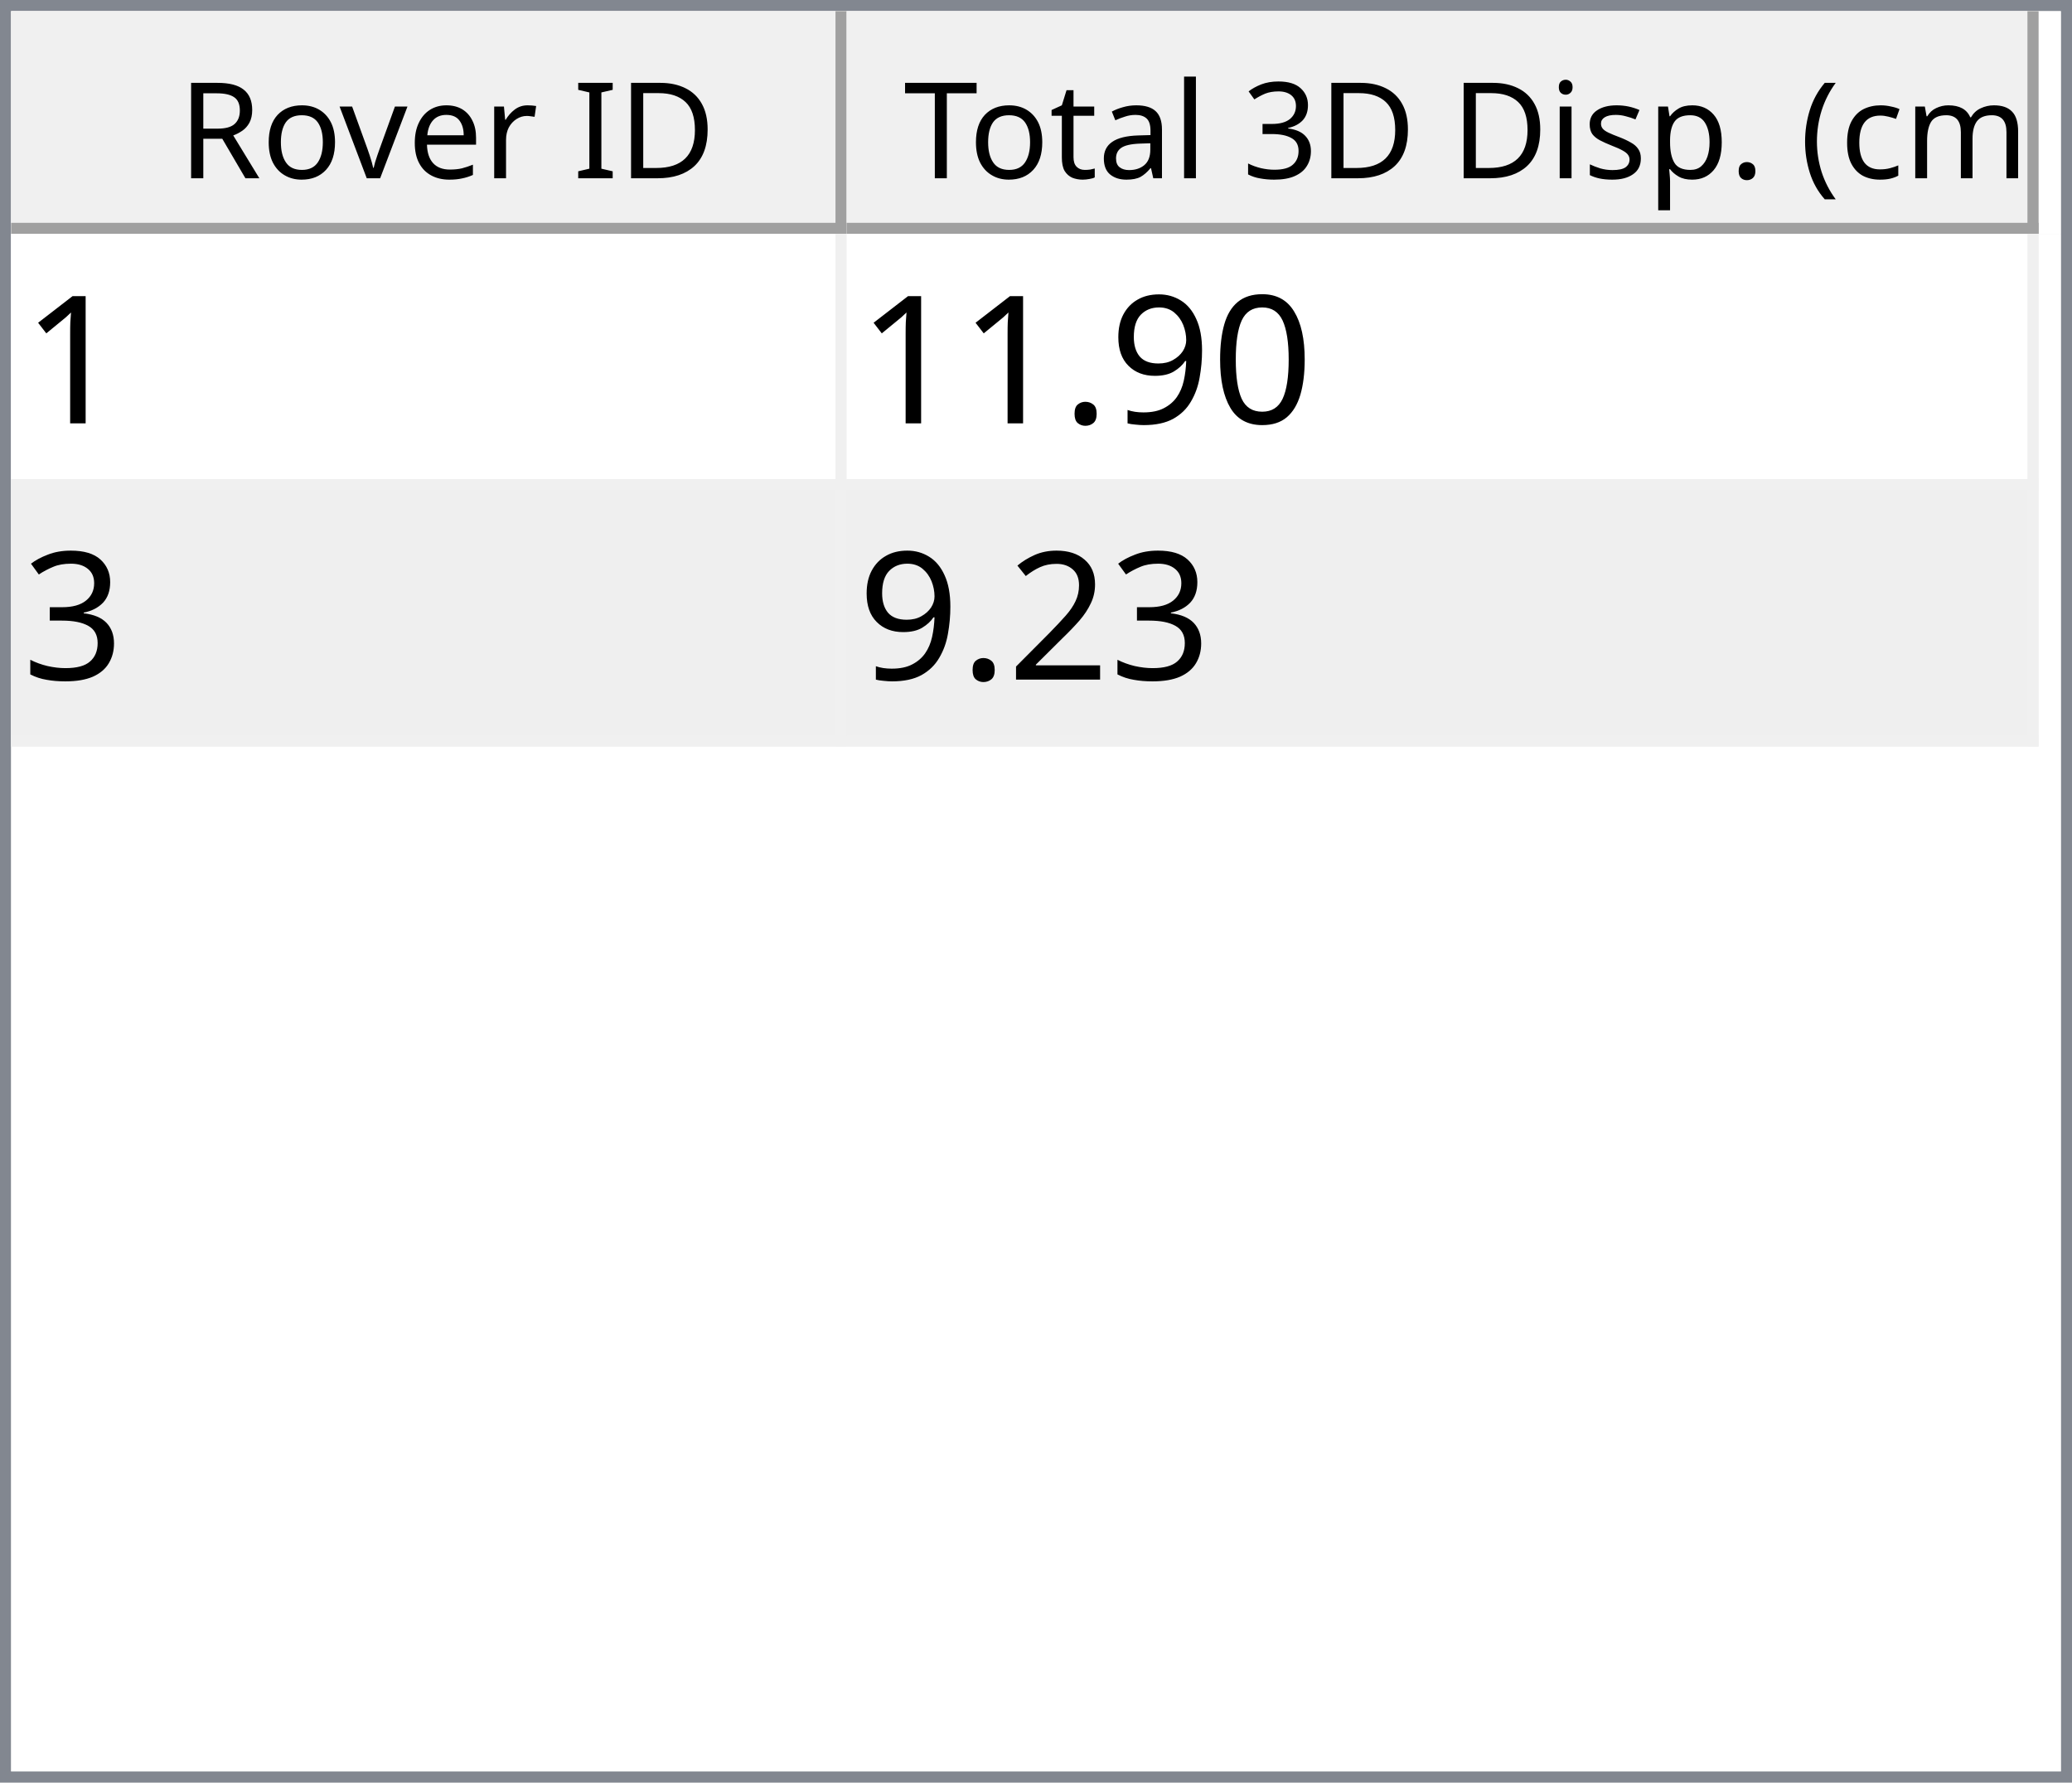
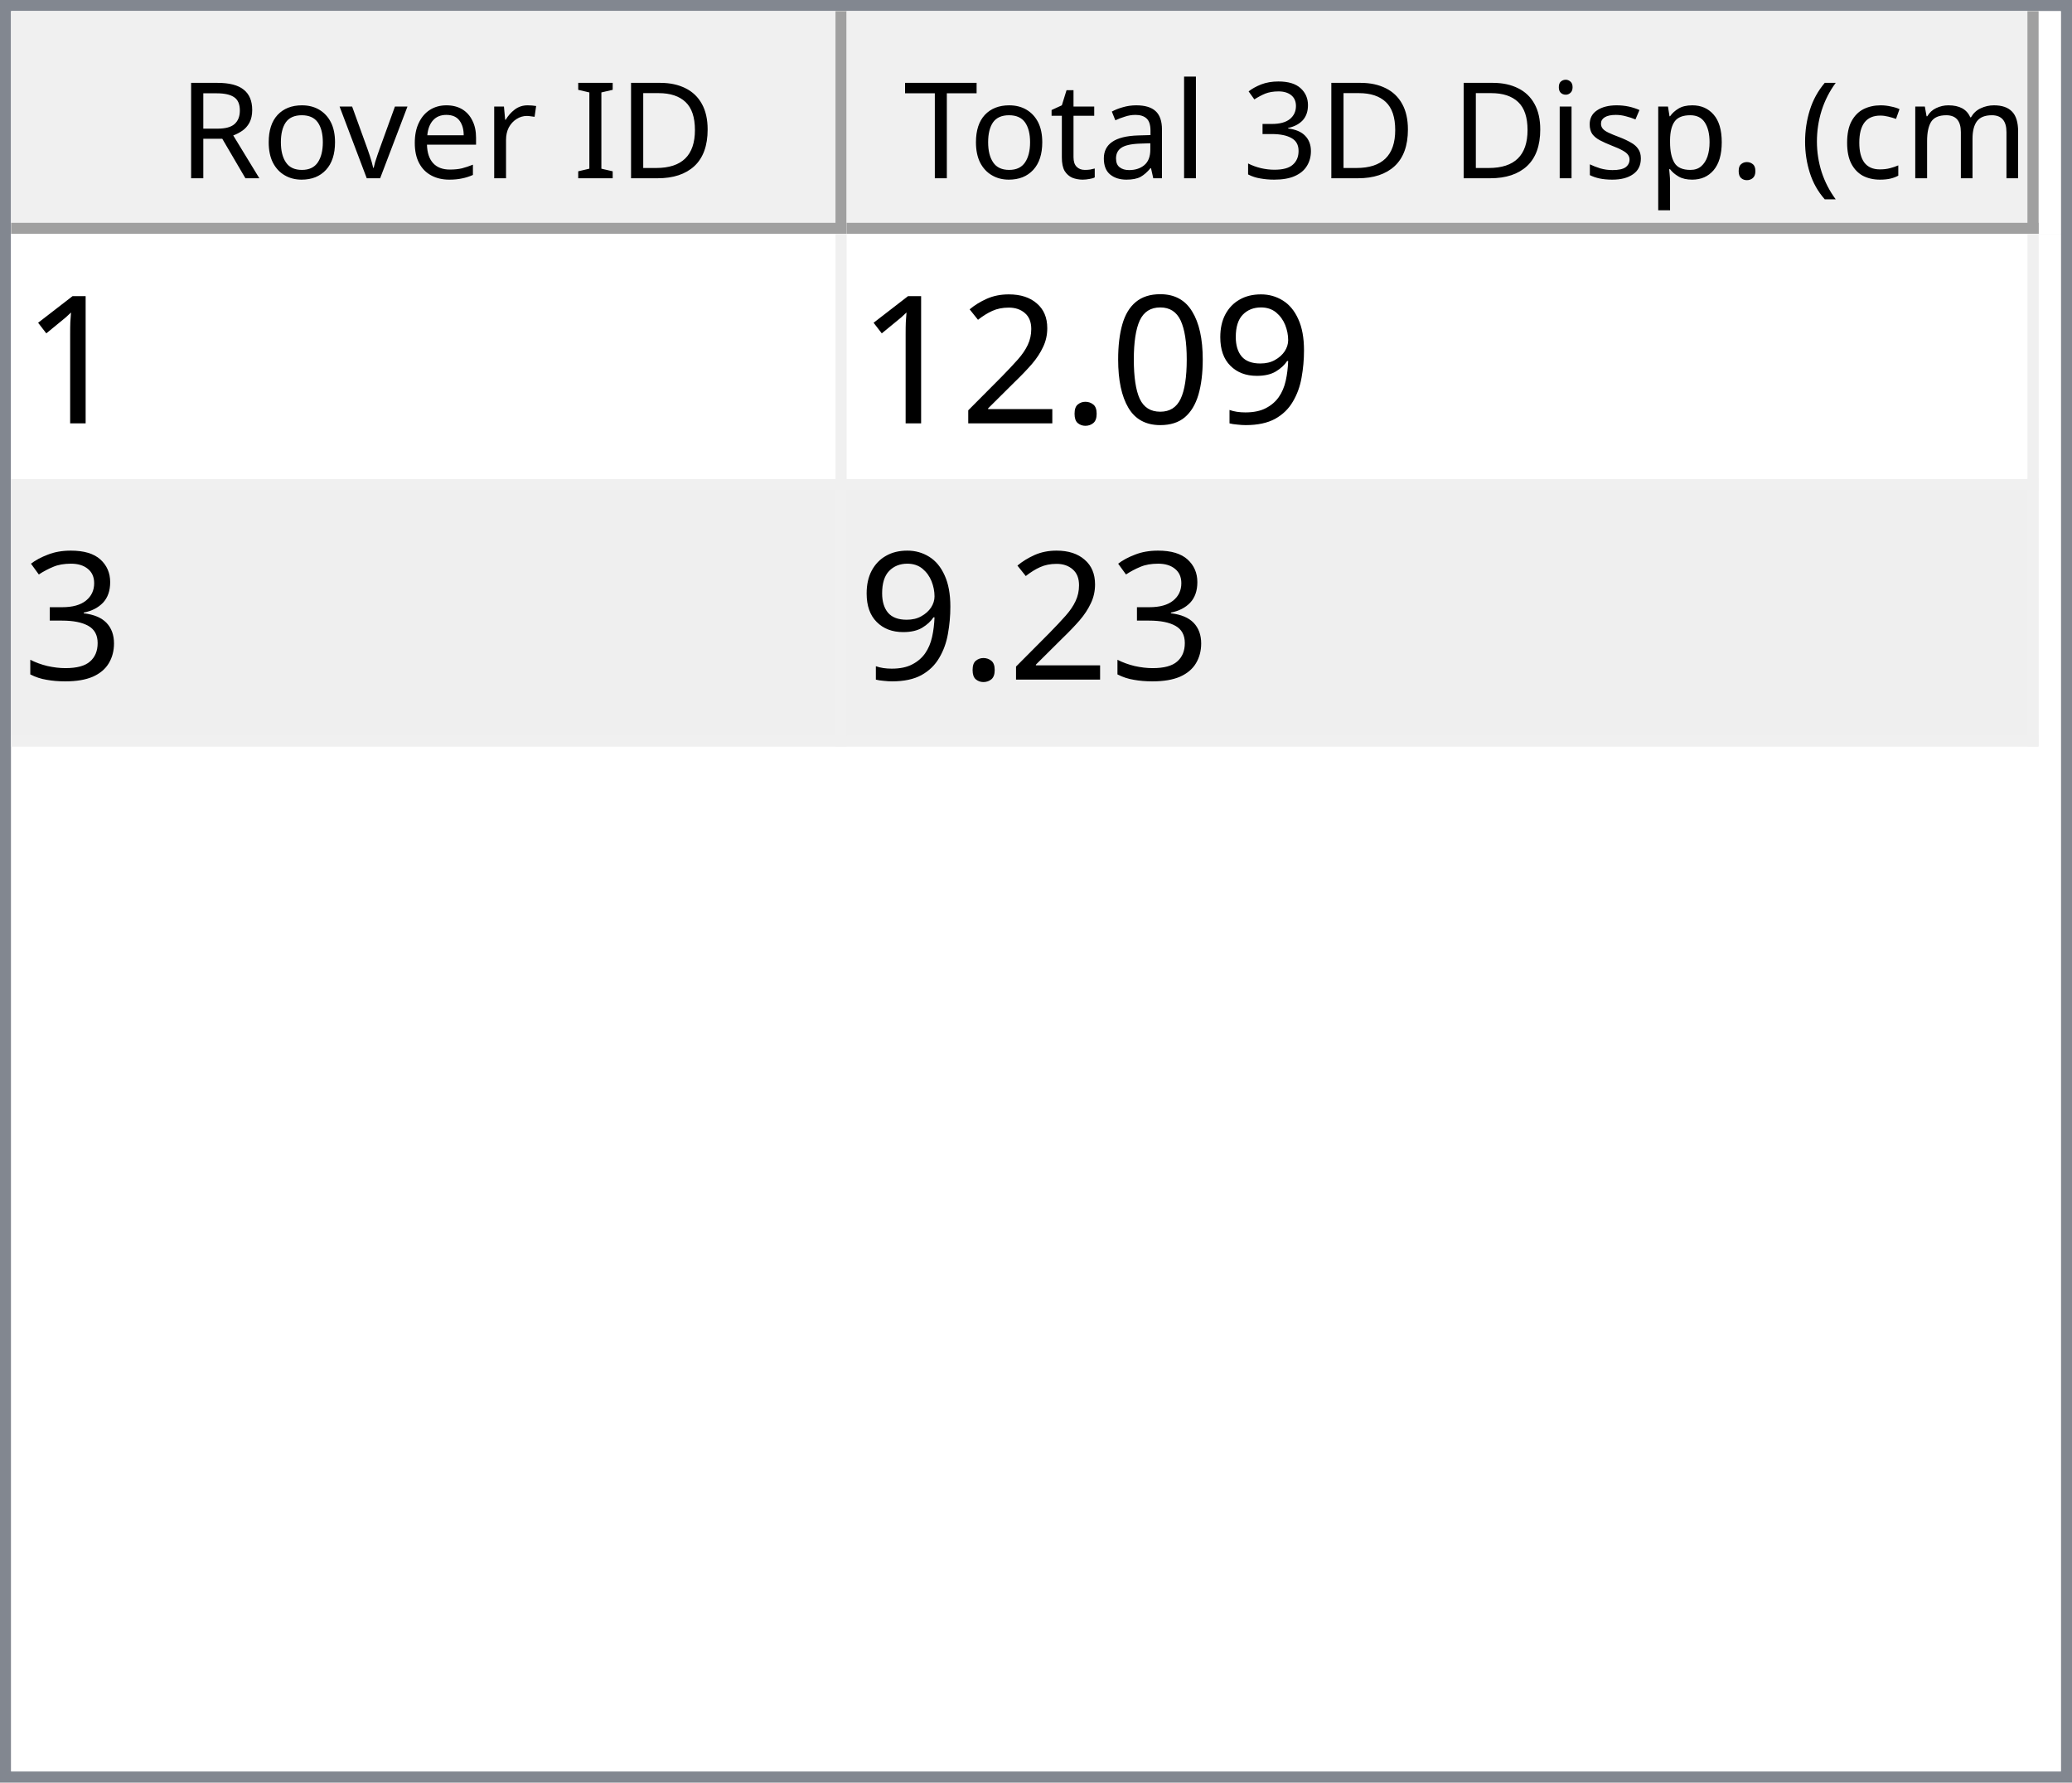
<svg xmlns="http://www.w3.org/2000/svg" style="fill-opacity:1; color-rendering:auto; color-interpolation:auto; text-rendering:auto; stroke:black; stroke-linecap:square; stroke-miterlimit:10; shape-rendering:auto; stroke-opacity:1; fill:black; stroke-dasharray:none; font-weight:normal; stroke-width:1; font-family:'Dialog'; font-style:normal; stroke-linejoin:miter; font-size:12px; stroke-dashoffset:0; image-rendering:auto;" width="186" height="160">
  <defs id="genericDefs" />
  <g>
    <defs id="defs1">
      <clipPath clipPathUnits="userSpaceOnUse" id="clipPath1">
        <path d="M0 0 L186 0 L186 160 L0 160 L0 0 Z" />
      </clipPath>
      <clipPath clipPathUnits="userSpaceOnUse" id="clipPath2">
        <path d="M0 0 L0 160 L186 160 L186 0 Z" />
      </clipPath>
      <clipPath clipPathUnits="userSpaceOnUse" id="clipPath3">
        <path d="M0 0 L0 20 L184 20 L184 0 Z" />
      </clipPath>
      <clipPath clipPathUnits="userSpaceOnUse" id="clipPath4">
        <path d="M0 0 L0 20 L75 20 L75 0 Z" />
      </clipPath>
      <clipPath clipPathUnits="userSpaceOnUse" id="clipPath5">
        <path d="M1 1 L1 19 L74 19 L74 1 Z" />
      </clipPath>
      <clipPath clipPathUnits="userSpaceOnUse" id="clipPath6">
        <path d="M0 0 L0 18 L73 18 L73 0 Z" />
      </clipPath>
      <clipPath clipPathUnits="userSpaceOnUse" id="clipPath7">
        <path d="M-0.5 -0.5 L-0.5 19.5 L74.5 19.5 L74.5 -0.5 Z" />
      </clipPath>
      <clipPath clipPathUnits="userSpaceOnUse" id="clipPath8">
        <path d="M0 0 L0 20 L107 20 L107 0 Z" />
      </clipPath>
      <clipPath clipPathUnits="userSpaceOnUse" id="clipPath9">
        <path d="M1 1 L1 19 L106 19 L106 1 Z" />
      </clipPath>
      <clipPath clipPathUnits="userSpaceOnUse" id="clipPath10">
        <path d="M0 0 L0 18 L105 18 L105 0 Z" />
      </clipPath>
      <clipPath clipPathUnits="userSpaceOnUse" id="clipPath11">
        <path d="M-0.5 -0.5 L-0.5 19.5 L106.5 19.5 L106.5 -0.5 Z" />
      </clipPath>
      <clipPath clipPathUnits="userSpaceOnUse" id="clipPath12">
        <path d="M0 0 L0 138 L184 138 L184 0 Z" />
      </clipPath>
      <clipPath clipPathUnits="userSpaceOnUse" id="clipPath13">
        <path d="M0 0 L0 46 L182 46 L182 0 Z" />
      </clipPath>
      <clipPath clipPathUnits="userSpaceOnUse" id="clipPath14">
        <path d="M-0.5 -0.5 L-0.5 45.5 L181.5 45.5 L181.5 -0.5 Z" />
      </clipPath>
      <clipPath clipPathUnits="userSpaceOnUse" id="clipPath15">
        <path d="M0 0 L0 22 L74 22 L74 0 Z" />
      </clipPath>
      <clipPath clipPathUnits="userSpaceOnUse" id="clipPath16">
        <path d="M0 0 L0 22 L106 22 L106 0 Z" />
      </clipPath>
      <font horiz-adv-x="64.551" id="font1">
        <font-face ascent="107.91" descent="25.098" units-per-em="100" style="font-style:normal; font-family:Segoe UI; font-weight:normal;" />
        <missing-glyph horiz-adv-x="64.551" d="M8.109 0 L8.109 68.266 L56.453 68.266 L56.453 0 L8.109 0 ZM15.328 7.234 L49.219 7.234 L49.219 61.031 L15.328 61.031 L15.328 7.234 Z" />
        <glyph unicode="D" horiz-adv-x="70.117" d="M9.188 0 L9.188 70.016 L28.516 70.016 Q65.531 70.016 65.531 35.891 Q65.531 19.672 55.25 9.836 Q44.969 0 27.734 0 L9.188 0 ZM17.391 62.594 L17.391 7.422 L27.828 7.422 Q41.609 7.422 49.273 14.797 Q56.938 22.172 56.938 35.688 Q56.938 62.594 28.328 62.594 L17.391 62.594 Z" />
        <glyph unicode="I" horiz-adv-x="26.611" d="M17.391 0 L9.188 0 L9.188 70.016 L17.391 70.016 L17.391 0 Z" />
        <glyph unicode=" " horiz-adv-x="27.393" d="" />
        <glyph unicode="r" horiz-adv-x="34.766" d="M34.188 41.891 Q32.078 43.5 28.125 43.5 Q23 43.5 19.555 38.672 Q16.109 33.844 16.109 25.484 L16.109 0 L8.109 0 L8.109 50 L16.109 50 L16.109 39.703 L16.312 39.703 Q18.016 44.969 21.531 47.922 Q25.047 50.875 29.391 50.875 Q32.516 50.875 34.188 50.203 L34.188 41.891 Z" />
        <glyph unicode="e" horiz-adv-x="52.295" d="M48.297 23 L12.984 23 Q13.188 14.656 17.484 10.109 Q21.781 5.562 29.297 5.562 Q37.75 5.562 44.828 11.141 L44.828 3.609 Q38.234 -1.172 27.391 -1.172 Q16.797 -1.172 10.742 5.641 Q4.688 12.453 4.688 24.812 Q4.688 36.469 11.305 43.82 Q17.922 51.172 27.734 51.172 Q37.547 51.172 42.922 44.828 Q48.297 38.484 48.297 27.203 L48.297 23 ZM40.094 29.781 Q40.047 36.719 36.75 40.578 Q33.453 44.438 27.594 44.438 Q21.922 44.438 17.969 40.383 Q14.016 36.328 13.094 29.781 L40.094 29.781 Z" />
        <glyph unicode="v" horiz-adv-x="47.9" d="M47.406 50 L27.484 0 L19.625 0 L0.688 50 L9.469 50 L22.172 13.672 Q23.578 9.672 23.922 6.688 L24.125 6.688 Q24.609 10.453 25.688 13.484 L38.969 50 L47.406 50 Z" />
        <glyph unicode="o" horiz-adv-x="58.594" d="M29 -1.172 Q17.922 -1.172 11.305 5.836 Q4.688 12.844 4.688 24.422 Q4.688 37.016 11.57 44.094 Q18.453 51.172 30.172 51.172 Q41.359 51.172 47.633 44.289 Q53.906 37.406 53.906 25.203 Q53.906 13.234 47.141 6.031 Q40.375 -1.172 29 -1.172 ZM29.594 44.438 Q21.875 44.438 17.383 39.188 Q12.891 33.938 12.891 24.703 Q12.891 15.828 17.43 10.695 Q21.969 5.562 29.594 5.562 Q37.359 5.562 41.531 10.594 Q45.703 15.625 45.703 24.906 Q45.703 34.281 41.531 39.359 Q37.359 44.438 29.594 44.438 Z" />
        <glyph unicode="R" horiz-adv-x="59.814" d="M59.375 0 L49.609 0 L37.891 19.625 Q36.281 22.359 34.766 24.289 Q33.25 26.219 31.664 27.438 Q30.078 28.656 28.25 29.219 Q26.422 29.781 24.125 29.781 L17.391 29.781 L17.391 0 L9.188 0 L9.188 70.016 L30.078 70.016 Q34.672 70.016 38.555 68.867 Q42.438 67.719 45.289 65.375 Q48.141 63.031 49.758 59.547 Q51.375 56.062 51.375 51.375 Q51.375 47.703 50.273 44.656 Q49.172 41.609 47.148 39.211 Q45.125 36.812 42.266 35.133 Q39.406 33.453 35.844 32.516 L35.844 32.328 Q37.594 31.547 38.891 30.547 Q40.188 29.547 41.359 28.18 Q42.531 26.812 43.68 25.078 Q44.828 23.344 46.234 21.047 L59.375 0 ZM17.391 62.594 L17.391 37.203 L28.516 37.203 Q31.594 37.203 34.203 38.133 Q36.812 39.062 38.719 40.797 Q40.625 42.531 41.703 45.047 Q42.781 47.562 42.781 50.688 Q42.781 56.297 39.141 59.445 Q35.5 62.594 28.609 62.594 L17.391 62.594 Z" />
        <glyph unicode=")" horiz-adv-x="30.176" d="M8.297 -15.922 L1.172 -15.922 Q16.406 2.344 16.406 26.812 Q16.406 51.469 1.078 70.016 L8.297 70.016 Q23.531 52.156 23.531 26.703 Q23.531 1.375 8.297 -15.922 Z" />
        <glyph unicode="m" horiz-adv-x="86.133" d="M79.109 0 L71.094 0 L71.094 28.719 Q71.094 37.016 68.531 40.727 Q65.969 44.438 59.906 44.438 Q54.781 44.438 51.195 39.75 Q47.609 35.062 47.609 28.516 L47.609 0 L39.594 0 L39.594 29.688 Q39.594 44.438 28.219 44.438 Q22.953 44.438 19.531 40.016 Q16.109 35.594 16.109 28.516 L16.109 0 L8.109 0 L8.109 50 L16.109 50 L16.109 42.094 L16.312 42.094 Q21.625 51.172 31.844 51.172 Q36.969 51.172 40.773 48.312 Q44.578 45.453 46 40.828 Q51.562 51.172 62.594 51.172 Q79.109 51.172 79.109 30.812 L79.109 0 Z" />
        <glyph unicode="c" horiz-adv-x="46.191" d="M42.188 2.297 Q36.422 -1.172 28.516 -1.172 Q17.828 -1.172 11.258 5.789 Q4.688 12.75 4.688 23.828 Q4.688 36.188 11.766 43.68 Q18.844 51.172 30.672 51.172 Q37.25 51.172 42.281 48.734 L42.281 40.531 Q36.719 44.438 30.375 44.438 Q22.703 44.438 17.797 38.945 Q12.891 33.453 12.891 24.516 Q12.891 15.719 17.508 10.641 Q22.125 5.562 29.891 5.562 Q36.422 5.562 42.188 9.906 L42.188 2.297 Z" />
        <glyph unicode="(" horiz-adv-x="30.176" d="M29.109 -15.922 L21.969 -15.922 Q6.844 1.375 6.844 26.703 Q6.844 52.156 21.969 70.016 L29.203 70.016 Q13.875 51.469 13.875 26.812 Q13.875 2.344 29.109 -15.922 Z" />
        <glyph unicode="." horiz-adv-x="21.68" d="M10.891 -1.078 Q8.641 -1.078 7.055 0.539 Q5.469 2.156 5.469 4.391 Q5.469 6.641 7.055 8.273 Q8.641 9.906 10.891 9.906 Q13.188 9.906 14.797 8.273 Q16.406 6.641 16.406 4.391 Q16.406 2.156 14.797 0.539 Q13.188 -1.078 10.891 -1.078 Z" />
        <glyph unicode="p" horiz-adv-x="58.789" d="M16.312 7.234 L16.109 7.234 L16.109 -23 L8.109 -23 L8.109 50 L16.109 50 L16.109 41.219 L16.312 41.219 Q22.219 51.172 33.594 51.172 Q43.266 51.172 48.688 44.461 Q54.109 37.75 54.109 26.469 Q54.109 13.922 48 6.375 Q41.891 -1.172 31.297 -1.172 Q21.578 -1.172 16.312 7.234 ZM16.109 27.391 L16.109 20.406 Q16.109 14.203 20.141 9.883 Q24.172 5.562 30.375 5.562 Q37.641 5.562 41.773 11.133 Q45.906 16.703 45.906 26.609 Q45.906 34.969 42.047 39.703 Q38.188 44.438 31.594 44.438 Q24.609 44.438 20.359 39.578 Q16.109 34.719 16.109 27.391 Z" />
        <glyph unicode="s" horiz-adv-x="42.432" d="M5.078 1.812 L5.078 10.406 Q11.625 5.562 19.484 5.562 Q30.031 5.562 30.031 12.594 Q30.031 14.594 29.125 15.992 Q28.219 17.391 26.68 18.461 Q25.141 19.531 23.07 20.383 Q21 21.234 18.609 22.172 Q15.281 23.484 12.766 24.828 Q10.25 26.172 8.57 27.859 Q6.891 29.547 6.031 31.695 Q5.172 33.844 5.172 36.719 Q5.172 40.234 6.789 42.945 Q8.406 45.656 11.086 47.484 Q13.766 49.312 17.211 50.242 Q20.656 51.172 24.312 51.172 Q30.812 51.172 35.938 48.922 L35.938 40.828 Q30.422 44.438 23.25 44.438 Q21 44.438 19.195 43.922 Q17.391 43.406 16.094 42.477 Q14.797 41.547 14.086 40.258 Q13.375 38.969 13.375 37.406 Q13.375 35.453 14.086 34.133 Q14.797 32.812 16.164 31.789 Q17.531 30.766 19.484 29.938 Q21.438 29.109 23.922 28.125 Q27.25 26.859 29.883 25.516 Q32.516 24.172 34.375 22.484 Q36.234 20.797 37.234 18.602 Q38.234 16.406 38.234 13.375 Q38.234 9.672 36.602 6.938 Q34.969 4.203 32.234 2.398 Q29.5 0.594 25.93 -0.289 Q22.359 -1.172 18.453 -1.172 Q10.75 -1.172 5.078 1.812 Z" />
        <glyph unicode="i" horiz-adv-x="24.219" d="M12.203 62.703 Q10.062 62.703 8.547 64.164 Q7.031 65.625 7.031 67.875 Q7.031 70.125 8.547 71.609 Q10.062 73.094 12.203 73.094 Q14.406 73.094 15.945 71.609 Q17.484 70.125 17.484 67.875 Q17.484 65.719 15.945 64.211 Q14.406 62.703 12.203 62.703 ZM16.109 0 L8.109 0 L8.109 50 L16.109 50 L16.109 0 Z" />
        <glyph unicode="3" horiz-adv-x="53.906" d="M46.531 19.828 Q46.531 15.094 44.75 11.211 Q42.969 7.328 39.719 4.57 Q36.469 1.812 31.93 0.297 Q27.391 -1.219 21.922 -1.219 Q11.922 -1.219 6 2.594 L6 11.188 Q13.094 5.609 22.219 5.609 Q25.875 5.609 28.828 6.539 Q31.781 7.469 33.906 9.227 Q36.031 10.984 37.18 13.477 Q38.328 15.969 38.328 19.094 Q38.328 32.812 18.797 32.812 L12.984 32.812 L12.984 39.594 L18.5 39.594 Q35.797 39.594 35.797 52.484 Q35.797 64.406 22.609 64.406 Q15.188 64.406 8.688 59.422 L8.688 67.188 Q15.375 71.188 24.609 71.188 Q29 71.188 32.57 69.969 Q36.141 68.75 38.68 66.555 Q41.219 64.359 42.609 61.281 Q44 58.203 44 54.5 Q44 40.672 30.031 36.719 L30.031 36.531 Q33.594 36.141 36.625 34.797 Q39.656 33.453 41.852 31.305 Q44.047 29.156 45.289 26.25 Q46.531 23.344 46.531 19.828 Z" />
        <glyph unicode="l" horiz-adv-x="24.219" d="M16.109 0 L8.109 0 L8.109 74.031 L16.109 74.031 L16.109 0 Z" />
        <glyph unicode="a" horiz-adv-x="50.879" d="M43.891 0 L35.891 0 L35.891 7.812 L35.688 7.812 Q30.469 -1.172 20.312 -1.172 Q12.844 -1.172 8.617 2.781 Q4.391 6.734 4.391 13.281 Q4.391 27.297 20.906 29.594 L35.891 31.688 Q35.891 44.438 25.594 44.438 Q16.547 44.438 9.281 38.281 L9.281 46.484 Q16.656 51.172 26.266 51.172 Q43.891 51.172 43.891 32.516 L43.891 0 ZM35.891 25.297 L23.828 23.641 Q18.266 22.859 15.43 20.875 Q12.594 18.891 12.594 13.875 Q12.594 10.203 15.211 7.883 Q17.828 5.562 22.172 5.562 Q28.125 5.562 32.008 9.742 Q35.891 13.922 35.891 20.312 L35.891 25.297 Z" />
        <glyph unicode="t" horiz-adv-x="33.887" d="M31.297 0.484 Q28.469 -1.078 23.828 -1.078 Q10.688 -1.078 10.688 13.578 L10.688 43.172 L2.094 43.172 L2.094 50 L10.688 50 L10.688 62.203 L18.703 64.797 L18.703 50 L31.297 50 L31.297 43.172 L18.703 43.172 L18.703 14.984 Q18.703 9.969 20.414 7.82 Q22.125 5.672 26.078 5.672 Q29.109 5.672 31.297 7.328 L31.297 0.484 Z" />
        <glyph unicode="T" horiz-adv-x="52.393" d="M50.594 62.594 L30.375 62.594 L30.375 0 L22.172 0 L22.172 62.594 L2 62.594 L2 70.016 L50.594 70.016 L50.594 62.594 Z" />
      </font>
      <font horiz-adv-x="75.0" id="font2">
        <font-face ascent="100.537" descent="21.973" units-per-em="100" style="font-style:normal; font-family:sans-serif; font-weight:normal;" />
        <missing-glyph horiz-adv-x="75.0" d="M12.5 0 L12.5 62.5 L62.5 62.5 L62.5 0 L12.5 0 ZM14.062 1.562 L60.938 1.562 L60.938 60.938 L14.062 60.938 L14.062 1.562 Z" />
        <glyph unicode="1" horiz-adv-x="55.615" d="M37.25 0 L28.469 0 L28.469 56 Q25.297 52.984 20.141 49.953 Q14.984 46.922 10.891 45.406 L10.891 53.906 Q18.266 57.375 23.781 62.305 Q29.297 67.234 31.594 71.875 L37.25 71.875 L37.25 0 Z" />
+         <glyph unicode="9" horiz-adv-x="55.615" d="M5.469 16.547 L13.922 17.328 Q14.984 11.375 18.016 8.688 Q21.047 6 25.781 6 Q29.828 6 32.883 7.859 Q35.938 9.719 37.891 12.82 Q39.844 15.922 41.164 21.195 Q42.484 26.469 42.484 31.938 Q42.484 32.516 42.438 33.688 Q39.797 29.5 35.234 26.883 Q30.672 24.266 25.344 24.266 Q16.453 24.266 10.305 30.711 Q4.156 37.156 4.156 47.703 Q4.156 58.594 10.578 65.234 Q17 71.875 26.656 71.875 Q33.641 71.875 39.43 68.117 Q45.219 64.359 48.219 57.398 Q51.219 50.438 51.219 37.25 Q51.219 23.531 48.242 15.406 Q45.266 7.281 39.383 3.031 Q33.5 -1.219 25.594 -1.219 Q17.188 -1.219 11.867 3.445 Q6.547 8.109 5.469 16.547 ZM41.453 48.141 Q41.453 55.719 37.43 60.156 Q33.406 64.594 27.734 64.594 Q21.875 64.594 17.531 59.812 Q13.188 55.031 13.188 47.406 Q13.188 40.578 17.312 36.305 Q21.438 32.031 27.484 32.031 Q33.594 32.031 37.523 36.305 Q41.453 40.578 41.453 48.141 Z" />
        <glyph unicode="0" horiz-adv-x="55.615" d="M4.156 35.297 Q4.156 48 6.766 55.742 Q9.375 63.484 14.523 67.68 Q19.672 71.875 27.484 71.875 Q33.25 71.875 37.594 69.555 Q41.938 67.234 44.773 62.867 Q47.609 58.5 49.219 52.227 Q50.828 45.953 50.828 35.297 Q50.828 22.703 48.242 14.969 Q45.656 7.234 40.508 3.008 Q35.359 -1.219 27.484 -1.219 Q17.141 -1.219 11.234 6.203 Q4.156 15.141 4.156 35.297 ZM13.188 35.297 Q13.188 17.672 17.312 11.836 Q21.438 6 27.484 6 Q33.547 6 37.672 11.859 Q41.797 17.719 41.797 35.297 Q41.797 52.984 37.672 58.789 Q33.547 64.594 27.391 64.594 Q21.344 64.594 17.719 59.469 Q13.188 52.938 13.188 35.297 Z" />
-         <glyph unicode="9" horiz-adv-x="55.615" d="M5.469 16.547 L13.922 17.328 Q14.984 11.375 18.016 8.688 Q21.047 6 25.781 6 Q29.828 6 32.883 7.859 Q35.938 9.719 37.891 12.82 Q39.844 15.922 41.164 21.195 Q42.484 26.469 42.484 31.938 Q42.484 32.516 42.438 33.688 Q39.797 29.5 35.234 26.883 Q30.672 24.266 25.344 24.266 Q16.453 24.266 10.305 30.711 Q4.156 37.156 4.156 47.703 Q4.156 58.594 10.578 65.234 Q17 71.875 26.656 71.875 Q33.641 71.875 39.43 68.117 Q45.219 64.359 48.219 57.398 Q51.219 50.438 51.219 37.25 Q51.219 23.531 48.242 15.406 Q45.266 7.281 39.383 3.031 Q33.5 -1.219 25.594 -1.219 Q17.188 -1.219 11.867 3.445 Q6.547 8.109 5.469 16.547 ZM41.453 48.141 Q41.453 55.719 37.43 60.156 Q33.406 64.594 27.734 64.594 Q21.875 64.594 17.531 59.812 Q13.188 55.031 13.188 47.406 Q13.188 40.578 17.312 36.305 Q21.438 32.031 27.484 32.031 Q33.594 32.031 37.523 36.305 Q41.453 40.578 41.453 48.141 Z" />
        <glyph unicode="." horiz-adv-x="27.783" d="M9.078 0 L9.078 10.016 L19.094 10.016 L19.094 0 L9.078 0 Z" />
+         <glyph unicode="2" horiz-adv-x="55.615" d="M50.344 8.453 L50.344 0 L3.031 0 Q2.938 3.172 4.047 6.109 Q5.859 10.938 9.836 15.625 Q13.812 20.312 21.344 26.469 Q33.016 36.031 37.117 41.625 Q41.219 47.219 41.219 52.203 Q41.219 57.422 37.477 61.008 Q33.734 64.594 27.734 64.594 Q21.391 64.594 17.578 60.789 Q13.766 56.984 13.719 50.25 L4.688 51.172 Q5.609 61.281 11.664 66.578 Q17.719 71.875 27.938 71.875 Q38.234 71.875 44.242 66.164 Q50.25 60.453 50.25 52 Q50.25 47.703 48.492 43.555 Q46.734 39.406 42.656 34.812 Q38.578 30.219 29.109 22.219 Q21.188 15.578 18.945 13.211 Q16.703 10.844 15.234 8.453 L50.344 8.453 Z" />
        <glyph unicode="3" horiz-adv-x="55.615" d="M4.203 18.891 L12.984 20.062 Q14.5 12.594 18.141 9.297 Q21.781 6 27 6 Q33.203 6 37.477 10.297 Q41.75 14.594 41.75 20.953 Q41.75 27 37.797 30.93 Q33.844 34.859 27.734 34.859 Q25.25 34.859 21.531 33.891 L22.516 41.609 Q23.391 41.5 23.922 41.5 Q29.547 41.5 34.039 44.43 Q38.531 47.359 38.531 53.469 Q38.531 58.297 35.258 61.477 Q31.984 64.656 26.812 64.656 Q21.688 64.656 18.266 61.43 Q14.844 58.203 13.875 51.766 L5.078 53.328 Q6.688 62.156 12.398 67.016 Q18.109 71.875 26.609 71.875 Q32.469 71.875 37.398 69.359 Q42.328 66.844 44.945 62.5 Q47.562 58.156 47.562 53.266 Q47.562 48.641 45.07 44.828 Q42.578 41.016 37.703 38.766 Q44.047 37.312 47.562 32.695 Q51.078 28.078 51.078 21.141 Q51.078 11.766 44.242 5.25 Q37.406 -1.266 26.953 -1.266 Q17.531 -1.266 11.305 4.352 Q5.078 9.969 4.203 18.891 Z" />
-         <glyph unicode="2" horiz-adv-x="55.615" d="M50.344 8.453 L50.344 0 L3.031 0 Q2.938 3.172 4.047 6.109 Q5.859 10.938 9.836 15.625 Q13.812 20.312 21.344 26.469 Q33.016 36.031 37.117 41.625 Q41.219 47.219 41.219 52.203 Q41.219 57.422 37.477 61.008 Q33.734 64.594 27.734 64.594 Q21.391 64.594 17.578 60.789 Q13.766 56.984 13.719 50.25 L4.688 51.172 Q5.609 61.281 11.664 66.578 Q17.719 71.875 27.938 71.875 Q38.234 71.875 44.242 66.164 Q50.25 60.453 50.25 52 Q50.25 47.703 48.492 43.555 Q46.734 39.406 42.656 34.812 Q38.578 30.219 29.109 22.219 Q21.188 15.578 18.945 13.211 Q16.703 10.844 15.234 8.453 L50.344 8.453 Z" />
      </font>
    </defs>
    <g style="fill:white; stroke:white;">
      <rect x="0" y="0" width="186" style="clip-path:url(#clipPath1); stroke:none;" height="160" />
    </g>
    <g style="fill:white; text-rendering:optimizeSpeed; color-rendering:optimizeSpeed; image-rendering:optimizeSpeed; shape-rendering:crispEdges; stroke:white; color-interpolation:sRGB;">
      <rect x="0" width="186" height="160" y="0" style="stroke:none;" />
      <path style="stroke:none;" d="M0 160 L186 160 L186 0 L0 0 Z" />
    </g>
    <g style="fill:rgb(240,240,240); font-family:'Segoe UI'; stroke:rgb(240,240,240);">
      <rect x="0" y="0" width="186" style="clip-path:url(#clipPath2); stroke:none;" height="160" />
    </g>
    <g style="fill:rgb(130,135,144); font-family:'Segoe UI'; stroke:rgb(130,135,144);">
      <path d="M0 0 L186 0 L186 160 L0 160 L0 0 ZM1 1 L185 1 L185 159 L1 159 L1 1 Z" style="fill-rule:evenodd; clip-path:url(#clipPath2); stroke:none;" />
    </g>
    <g style="fill:white; font-family:'Segoe UI'; stroke:white;" transform="translate(1,1)">
      <rect x="0" y="0" width="184" style="clip-path:url(#clipPath3); stroke:none;" height="20" />
    </g>
    <g style="fill:rgb(240,240,240); font-family:'Segoe UI'; stroke:rgb(240,240,240);" transform="translate(1,1)">
      <rect x="0" y="0" width="75" style="clip-path:url(#clipPath4); stroke:none;" height="20" />
    </g>
    <g style="font-family:'Segoe UI';" transform="translate(2,2)">
      <text x="14" xml:space="preserve" y="14" style="clip-path:url(#clipPath6); stroke:none;">Rover ID</text>
    </g>
    <g style="fill:rgb(160,160,160); font-family:'Segoe UI'; stroke:rgb(160,160,160); stroke-linejoin:bevel;" transform="translate(1.5,1.5)">
      <line x1="74" x2="74" y1="0" style="fill:none; clip-path:url(#clipPath7);" y2="19" />
    </g>
    <g style="fill:rgb(160,160,160); font-family:'Segoe UI'; stroke:rgb(160,160,160); stroke-linejoin:bevel;" transform="matrix(1,0,0,1,1,1) translate(0.5,0.5)">
      <line x1="0" x2="74" y1="19" style="fill:none; clip-path:url(#clipPath7);" y2="19" />
    </g>
    <g style="fill:rgb(240,240,240); font-family:'Segoe UI'; stroke:rgb(240,240,240);" transform="translate(76,1)">
      <rect x="0" y="0" width="107" style="clip-path:url(#clipPath8); stroke:none;" height="20" />
    </g>
    <g style="font-family:'Segoe UI';" transform="translate(77,2)">
      <text x="1" xml:space="preserve" y="14" style="clip-path:url(#clipPath10); stroke:none;"> Total 3D Disp. (cm)</text>
    </g>
    <g style="fill:rgb(160,160,160); font-family:'Segoe UI'; stroke:rgb(160,160,160); stroke-linejoin:bevel;" transform="translate(76.5,1.5)">
      <line x1="106" x2="106" y1="0" style="fill:none; clip-path:url(#clipPath11);" y2="19" />
    </g>
    <g style="fill:rgb(160,160,160); font-family:'Segoe UI'; stroke:rgb(160,160,160); stroke-linejoin:bevel;" transform="matrix(1,0,0,1,76,1) translate(0.5,0.5)">
      <line x1="0" x2="106" y1="19" style="fill:none; clip-path:url(#clipPath11);" y2="19" />
    </g>
    <g style="fill:white; font-family:'Segoe UI'; stroke:white;" transform="translate(1,21)">
      <rect x="0" y="0" width="184" style="clip-path:url(#clipPath12); stroke:none;" height="138" />
    </g>
    <g style="fill:rgb(240,240,240); font-size:16px; font-family:sans-serif; stroke:rgb(240,240,240);" transform="translate(1,21)">
      <rect x="0" y="0" width="182" style="clip-path:url(#clipPath13); stroke:none;" height="46" />
      <line transform="translate(0.5,0.5)" x1="0" x2="181" y1="22" style="clip-path:url(#clipPath14); fill:none; stroke-linejoin:bevel;" y2="22" />
    </g>
    <g transform="matrix(1,0,0,1,1,21) translate(0.5,0.5)" style="fill:rgb(240,240,240); font-size:16px; font-family:sans-serif; stroke:rgb(240,240,240); stroke-linejoin:bevel;">
      <line x1="0" x2="181" y1="45" style="fill:none; clip-path:url(#clipPath14);" y2="45" />
    </g>
    <g transform="matrix(1,0,0,1,1,21) translate(0.5,0.5)" style="fill:rgb(240,240,240); font-size:16px; font-family:sans-serif; stroke:rgb(240,240,240); stroke-linejoin:bevel;">
      <line x1="74" x2="74" y1="0" style="fill:none; clip-path:url(#clipPath14);" y2="45" />
    </g>
    <g transform="matrix(1,0,0,1,1,21) translate(0.5,0.5)" style="fill:rgb(240,240,240); font-size:16px; font-family:sans-serif; stroke:rgb(240,240,240); stroke-linejoin:bevel;">
      <line x1="181" x2="181" y1="0" style="fill:none; clip-path:url(#clipPath14);" y2="45" />
    </g>
    <g style="fill:white; font-size:16px; font-family:sans-serif; stroke:white;" transform="matrix(1,0,0,1,1,21)">
      <rect x="0" y="0" width="74" style="clip-path:url(#clipPath15); stroke:none;" height="22" />
      <text x="1" y="17" style="fill:black; clip-path:url(#clipPath15); stroke:none;" xml:space="preserve">1</text>
    </g>
    <g style="fill:white; font-size:16px; font-family:sans-serif; stroke:white;" transform="matrix(1,0,0,1,1,21) translate(75,0)">
      <rect x="0" y="0" width="106" style="clip-path:url(#clipPath16); stroke:none;" height="22" />
-       <text x="1" y="17" style="fill:black; clip-path:url(#clipPath16); stroke:none;" xml:space="preserve">11.90</text>
+       <text x="1" y="17" style="fill:black; clip-path:url(#clipPath16); stroke:none;" xml:space="preserve">12.09</text>
    </g>
    <g style="fill:rgb(239,239,239); font-size:16px; font-family:sans-serif; stroke:rgb(239,239,239);" transform="matrix(1,0,0,1,1,21) translate(0,23)">
      <rect x="0" y="0" width="74" style="clip-path:url(#clipPath15); stroke:none;" height="22" />
      <text x="1" y="17" style="fill:black; clip-path:url(#clipPath15); stroke:none;" xml:space="preserve">3</text>
    </g>
    <g style="fill:rgb(239,239,239); font-size:16px; font-family:sans-serif; stroke:rgb(239,239,239);" transform="matrix(1,0,0,1,1,21) translate(75,23)">
      <rect x="0" y="0" width="106" style="clip-path:url(#clipPath16); stroke:none;" height="22" />
      <text x="1" y="17" style="fill:black; clip-path:url(#clipPath16); stroke:none;" xml:space="preserve">9.23</text>
    </g>
  </g>
</svg>
